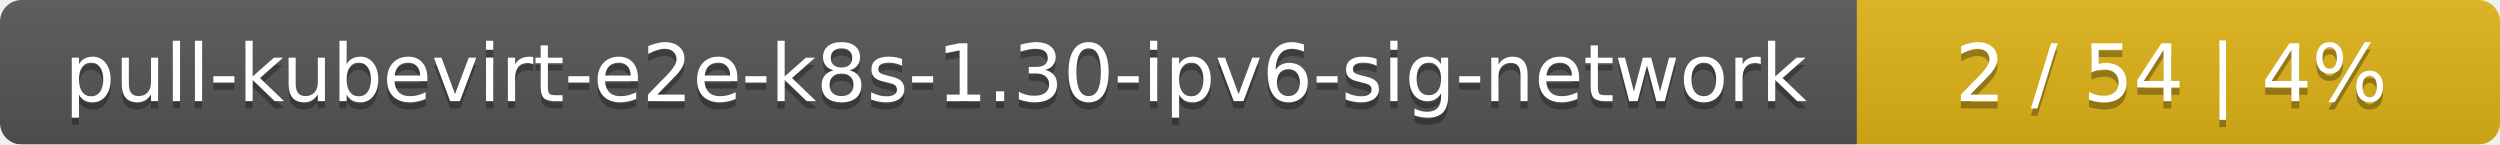
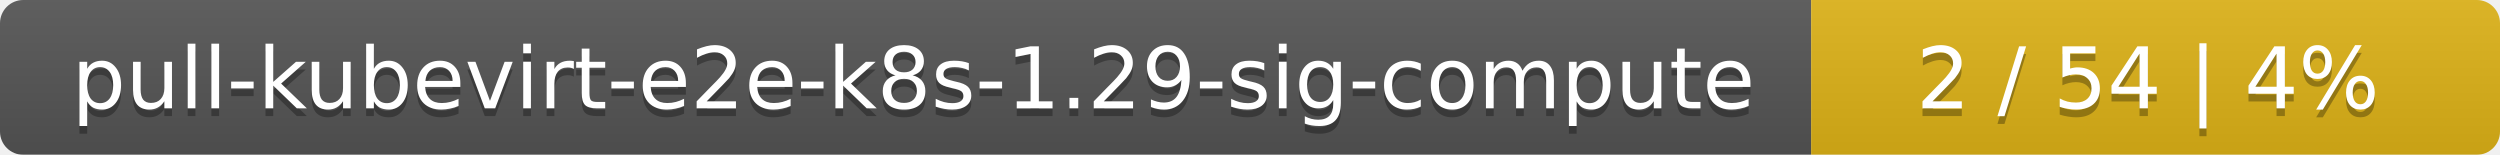
- <svg xmlns="http://www.w3.org/2000/svg" width="346" height="20">
+ <svg xmlns="http://www.w3.org/2000/svg" width="323" height="20">
  <linearGradient id="smooth" x2="0" y2="100%">
    <stop offset="0" stop-color="#bbb" stop-opacity=".1" />
    <stop offset="1" stop-opacity=".1" />
  </linearGradient>
  <mask id="round">
-     <rect width="346" height="20" rx="3" fill="#fff" />
+     <rect width="323" height="20" rx="3" fill="#fff" />
  </mask>
  <g mask="url(#round)">
-     <rect width="257" height="20" fill="#555" />
-     <rect x="257" width="89" height="20" fill="#dfb317" />
-     <rect width="346" height="20" fill="url(#smooth)" />
+     <rect width="234" height="20" fill="#555" />
+     <rect x="234" width="89" height="20" fill="#dfb317" />
+     <rect width="323" height="20" fill="url(#smooth)" />
  </g>
  <g fill="#fff" text-anchor="middle" font-family="DejaVu Sans,Verdana,Geneva,sans-serif" font-size="11">
-     <text x="129.5" y="15" fill="#010101" fill-opacity=".3">pull-kubevirt-e2e-k8s-1.30-ipv6-sig-network</text>
-     <text x="129.5" y="14">pull-kubevirt-e2e-k8s-1.30-ipv6-sig-network</text>
-     <text x="300.5" y="15" fill="#010101" fill-opacity=".3">2 / 54    |    4%</text>
-     <text x="300.5" y="14">2 / 54    |    4%</text>
+     <text x="118" y="15" fill="#010101" fill-opacity=".3">pull-kubevirt-e2e-k8s-1.29-sig-compute</text>
+     <text x="118" y="14">pull-kubevirt-e2e-k8s-1.29-sig-compute</text>
+     <text x="277.5" y="15" fill="#010101" fill-opacity=".3">2 / 54    |    4%</text>
+     <text x="277.5" y="14">2 / 54    |    4%</text>
  </g>
</svg>
